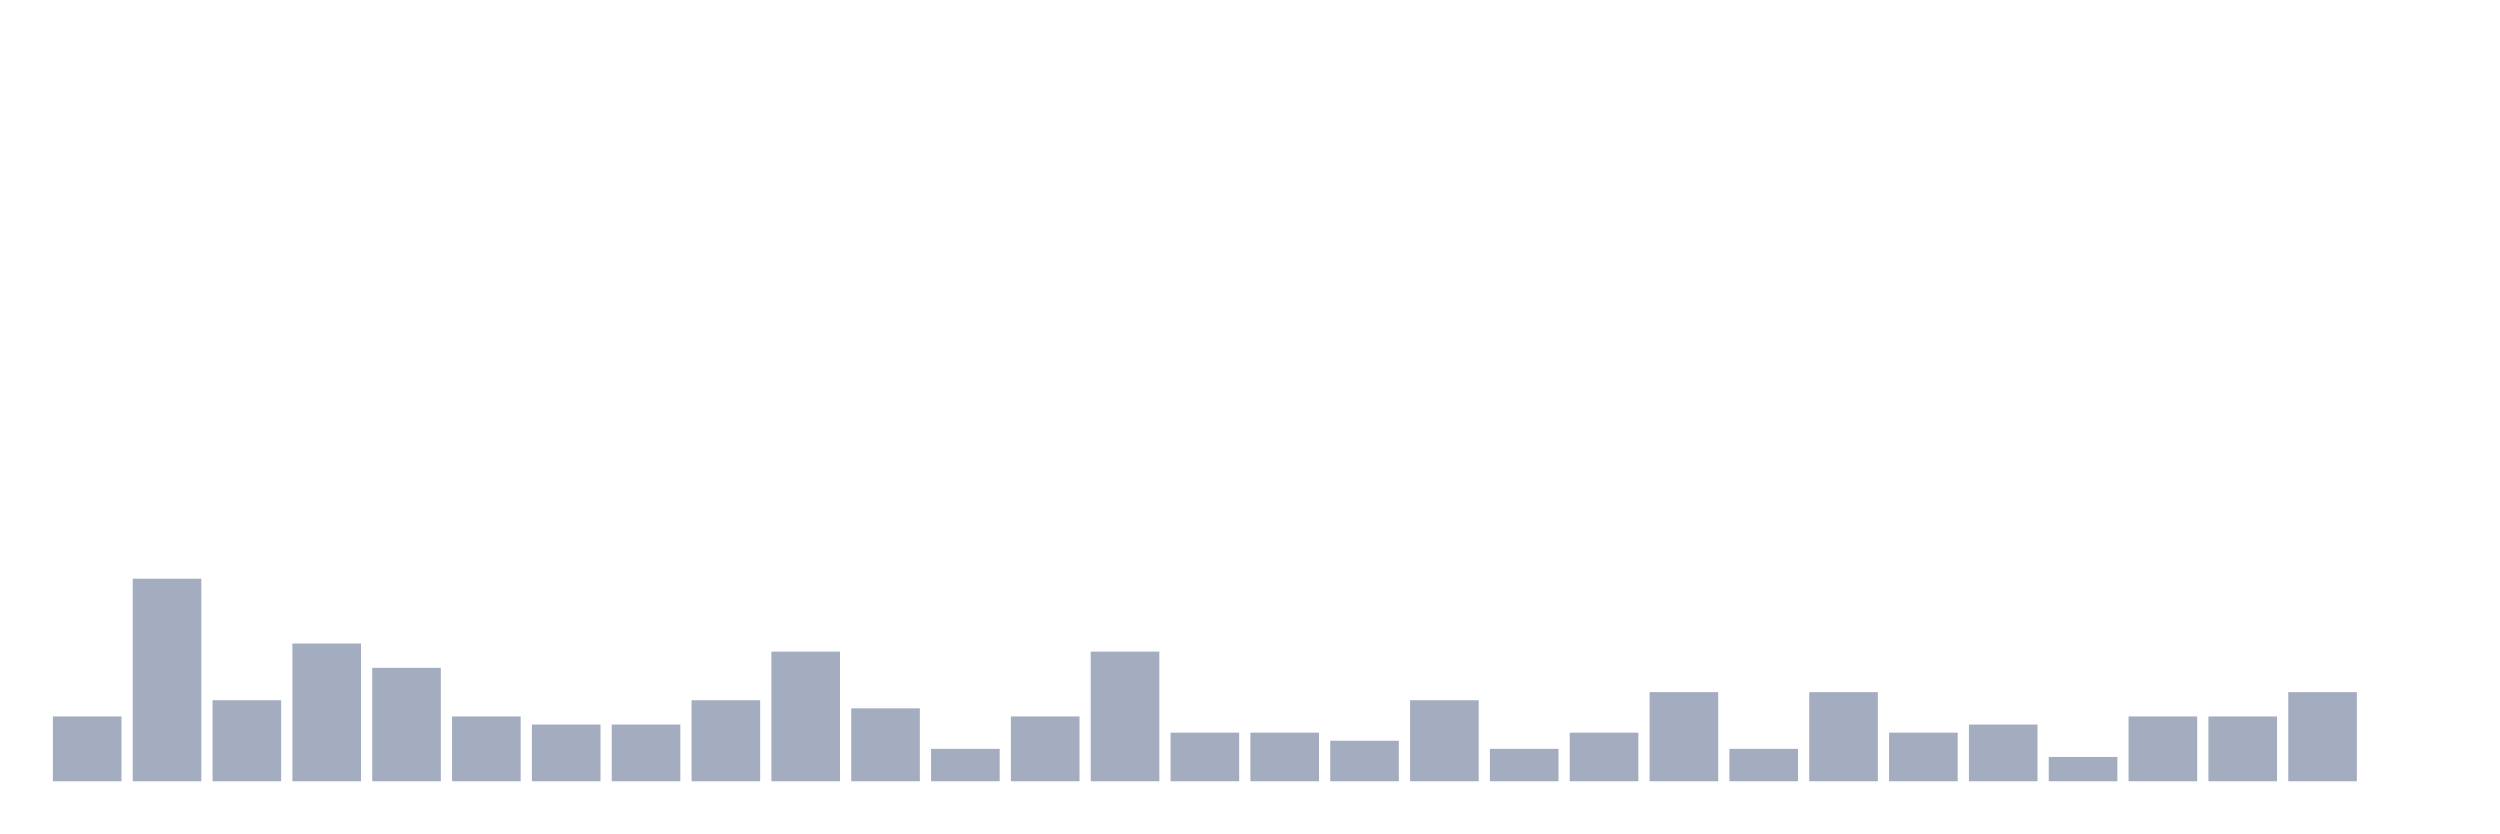
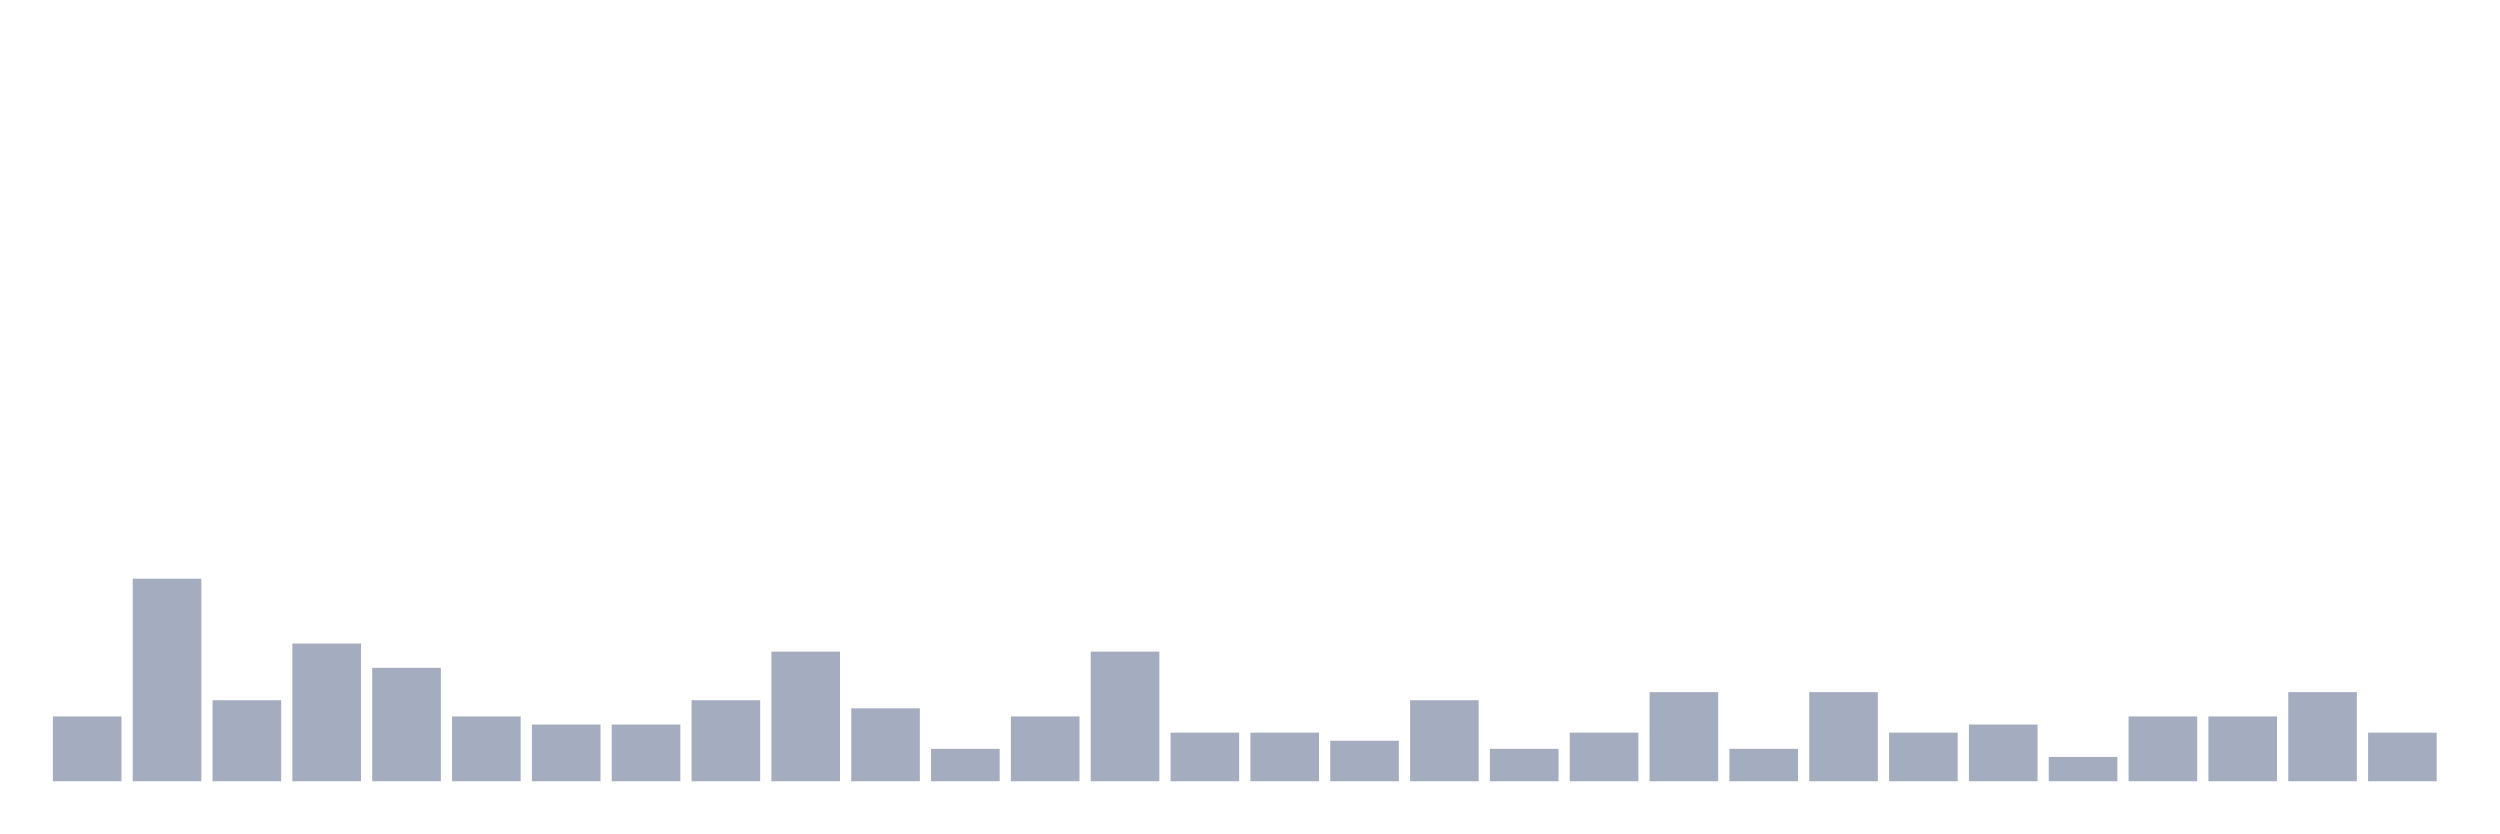
<svg xmlns="http://www.w3.org/2000/svg" viewBox="0 0 480 160">
  <g transform="translate(10,10)">
    <rect class="bar" x="0.153" width="13.175" y="127.556" height="12.444" fill="rgb(164,173,192)" />
    <rect class="bar" x="15.482" width="13.175" y="101.111" height="38.889" fill="rgb(164,173,192)" />
    <rect class="bar" x="30.81" width="13.175" y="124.444" height="15.556" fill="rgb(164,173,192)" />
    <rect class="bar" x="46.138" width="13.175" y="113.556" height="26.444" fill="rgb(164,173,192)" />
    <rect class="bar" x="61.466" width="13.175" y="118.222" height="21.778" fill="rgb(164,173,192)" />
    <rect class="bar" x="76.794" width="13.175" y="127.556" height="12.444" fill="rgb(164,173,192)" />
    <rect class="bar" x="92.123" width="13.175" y="129.111" height="10.889" fill="rgb(164,173,192)" />
    <rect class="bar" x="107.451" width="13.175" y="129.111" height="10.889" fill="rgb(164,173,192)" />
    <rect class="bar" x="122.779" width="13.175" y="124.444" height="15.556" fill="rgb(164,173,192)" />
    <rect class="bar" x="138.107" width="13.175" y="115.111" height="24.889" fill="rgb(164,173,192)" />
    <rect class="bar" x="153.436" width="13.175" y="126" height="14" fill="rgb(164,173,192)" />
    <rect class="bar" x="168.764" width="13.175" y="133.778" height="6.222" fill="rgb(164,173,192)" />
    <rect class="bar" x="184.092" width="13.175" y="127.556" height="12.444" fill="rgb(164,173,192)" />
    <rect class="bar" x="199.42" width="13.175" y="115.111" height="24.889" fill="rgb(164,173,192)" />
    <rect class="bar" x="214.748" width="13.175" y="130.667" height="9.333" fill="rgb(164,173,192)" />
    <rect class="bar" x="230.077" width="13.175" y="130.667" height="9.333" fill="rgb(164,173,192)" />
    <rect class="bar" x="245.405" width="13.175" y="132.222" height="7.778" fill="rgb(164,173,192)" />
    <rect class="bar" x="260.733" width="13.175" y="124.444" height="15.556" fill="rgb(164,173,192)" />
    <rect class="bar" x="276.061" width="13.175" y="133.778" height="6.222" fill="rgb(164,173,192)" />
    <rect class="bar" x="291.39" width="13.175" y="130.667" height="9.333" fill="rgb(164,173,192)" />
    <rect class="bar" x="306.718" width="13.175" y="122.889" height="17.111" fill="rgb(164,173,192)" />
    <rect class="bar" x="322.046" width="13.175" y="133.778" height="6.222" fill="rgb(164,173,192)" />
    <rect class="bar" x="337.374" width="13.175" y="122.889" height="17.111" fill="rgb(164,173,192)" />
    <rect class="bar" x="352.702" width="13.175" y="130.667" height="9.333" fill="rgb(164,173,192)" />
    <rect class="bar" x="368.031" width="13.175" y="129.111" height="10.889" fill="rgb(164,173,192)" />
    <rect class="bar" x="383.359" width="13.175" y="135.333" height="4.667" fill="rgb(164,173,192)" />
    <rect class="bar" x="398.687" width="13.175" y="127.556" height="12.444" fill="rgb(164,173,192)" />
    <rect class="bar" x="414.015" width="13.175" y="127.556" height="12.444" fill="rgb(164,173,192)" />
    <rect class="bar" x="429.344" width="13.175" y="122.889" height="17.111" fill="rgb(164,173,192)" />
-     <rect class="bar" x="444.672" width="13.175" y="140" height="0" fill="rgb(164,173,192)" />
+     <rect class="bar" x="444.672" width="13.175" y="130.667" height="9.333" fill="rgb(164,173,192)" />
  </g>
</svg>
